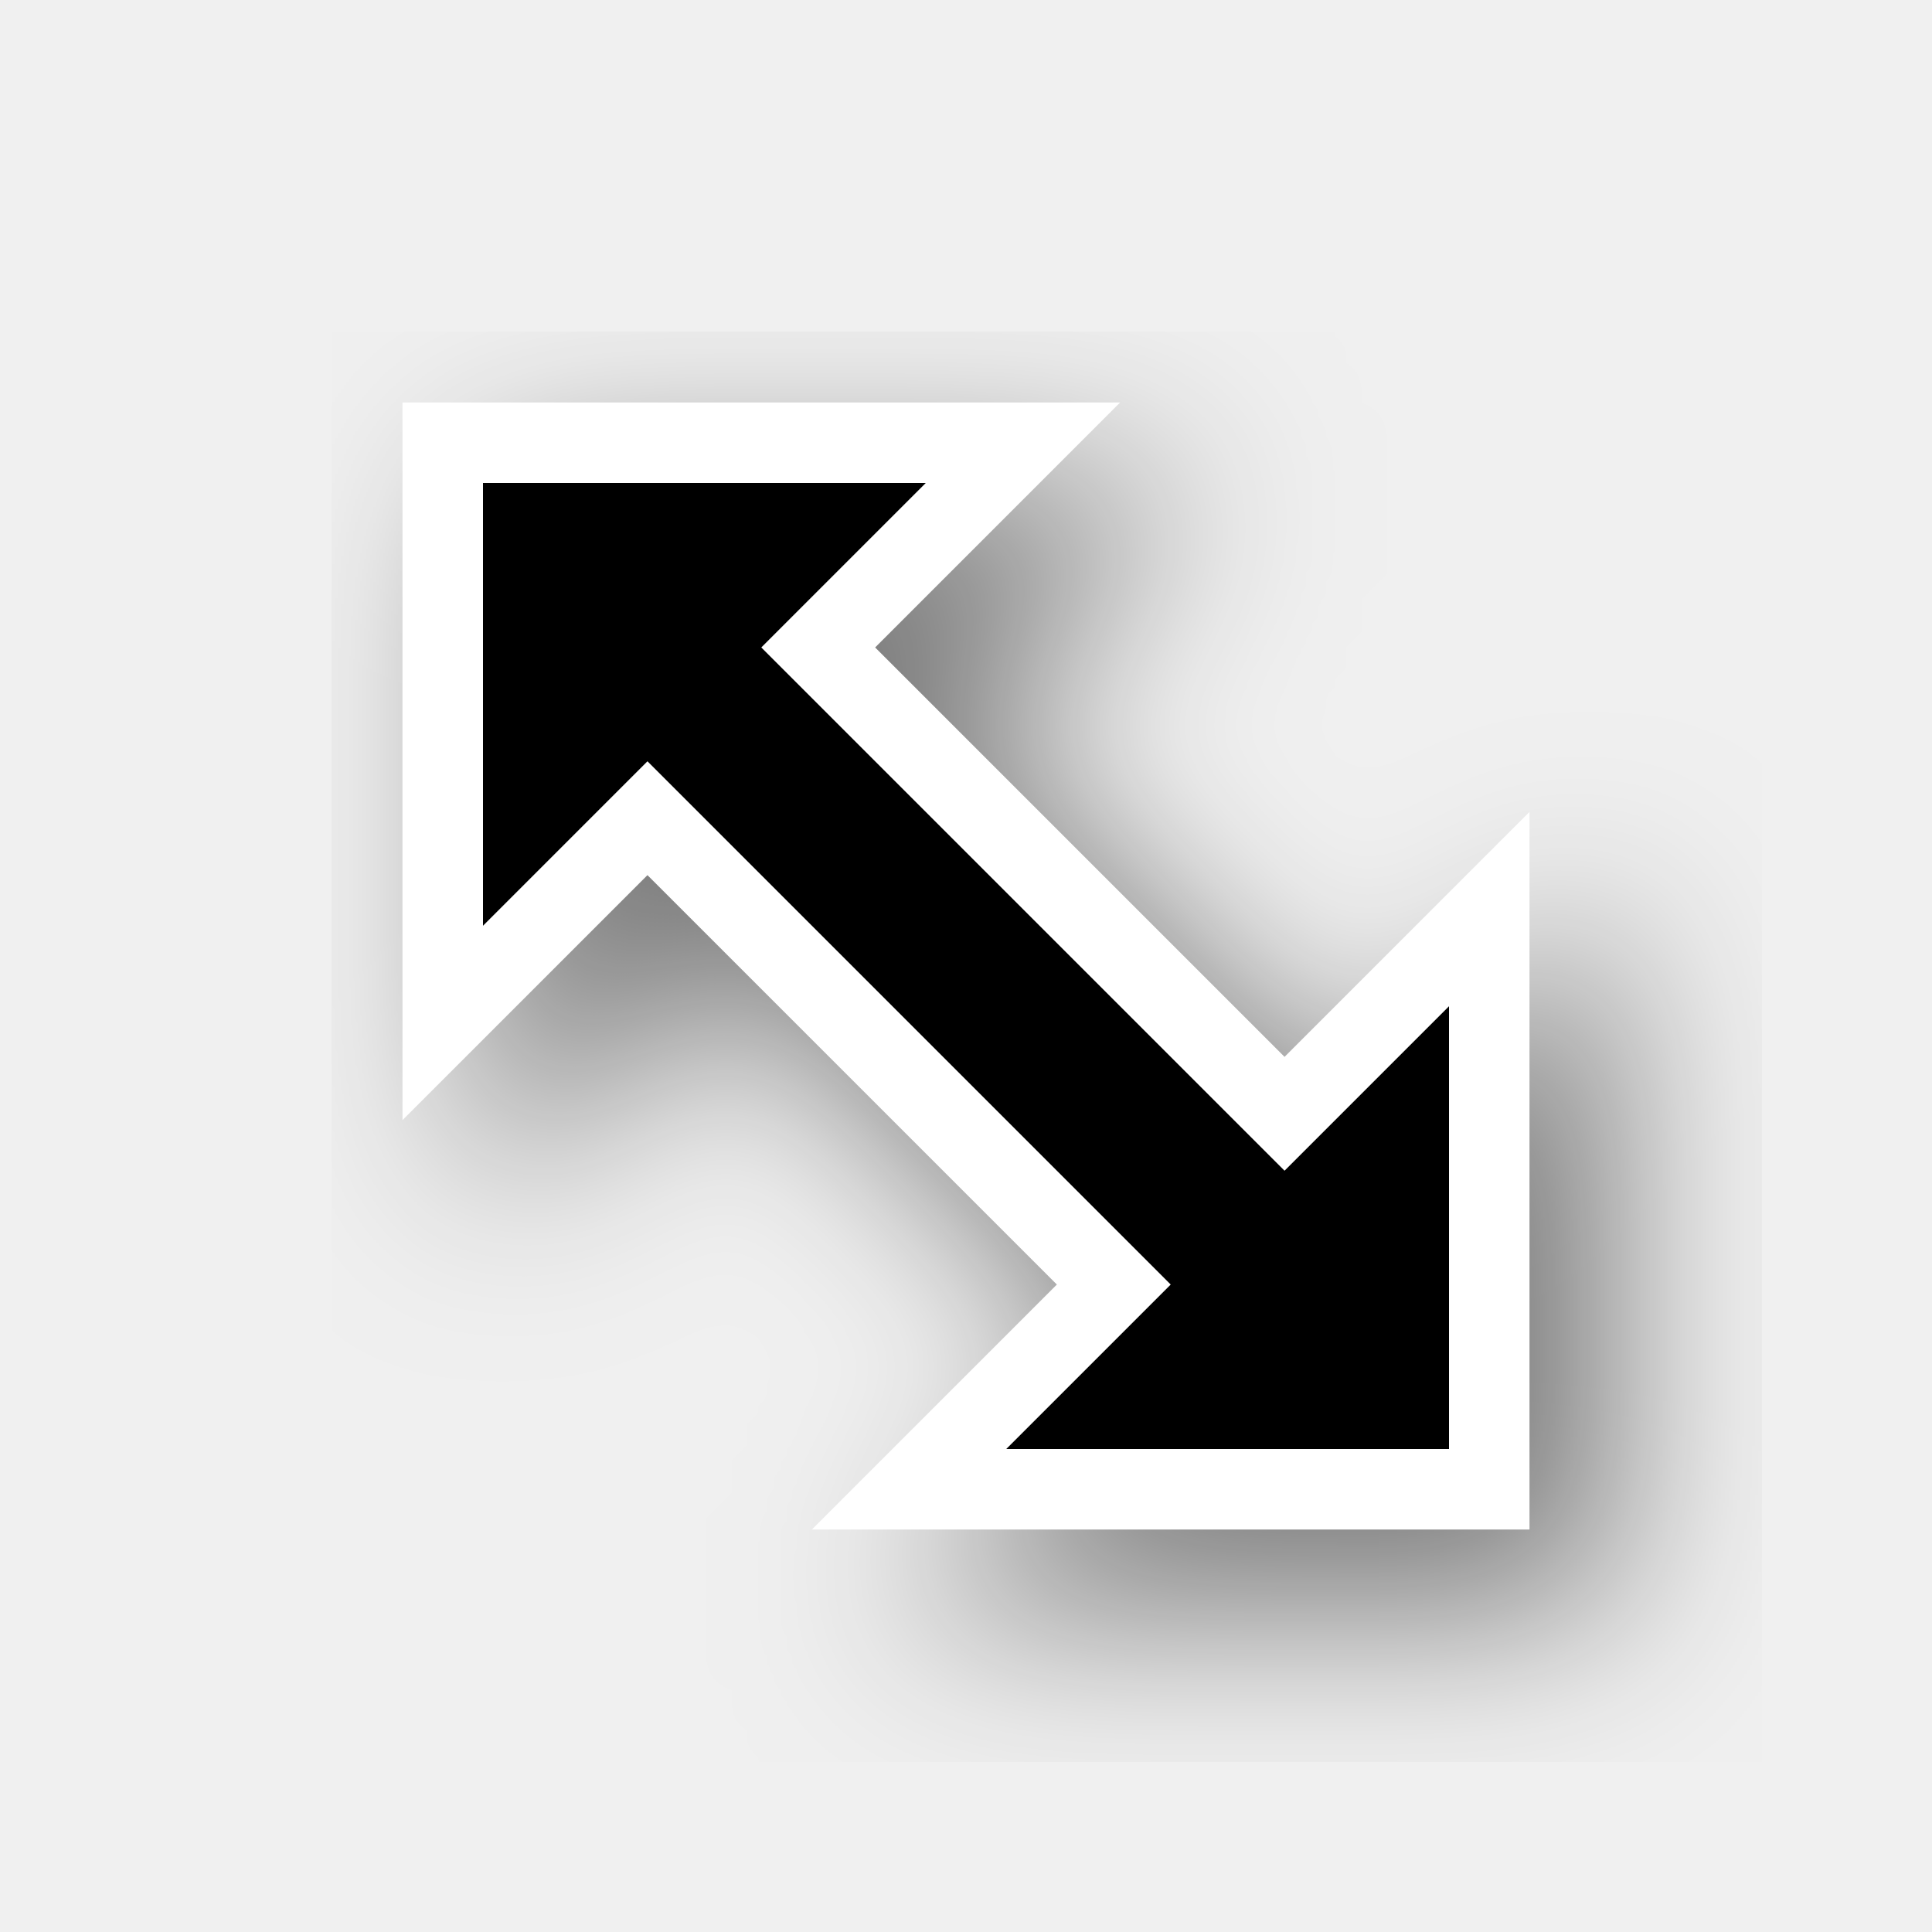
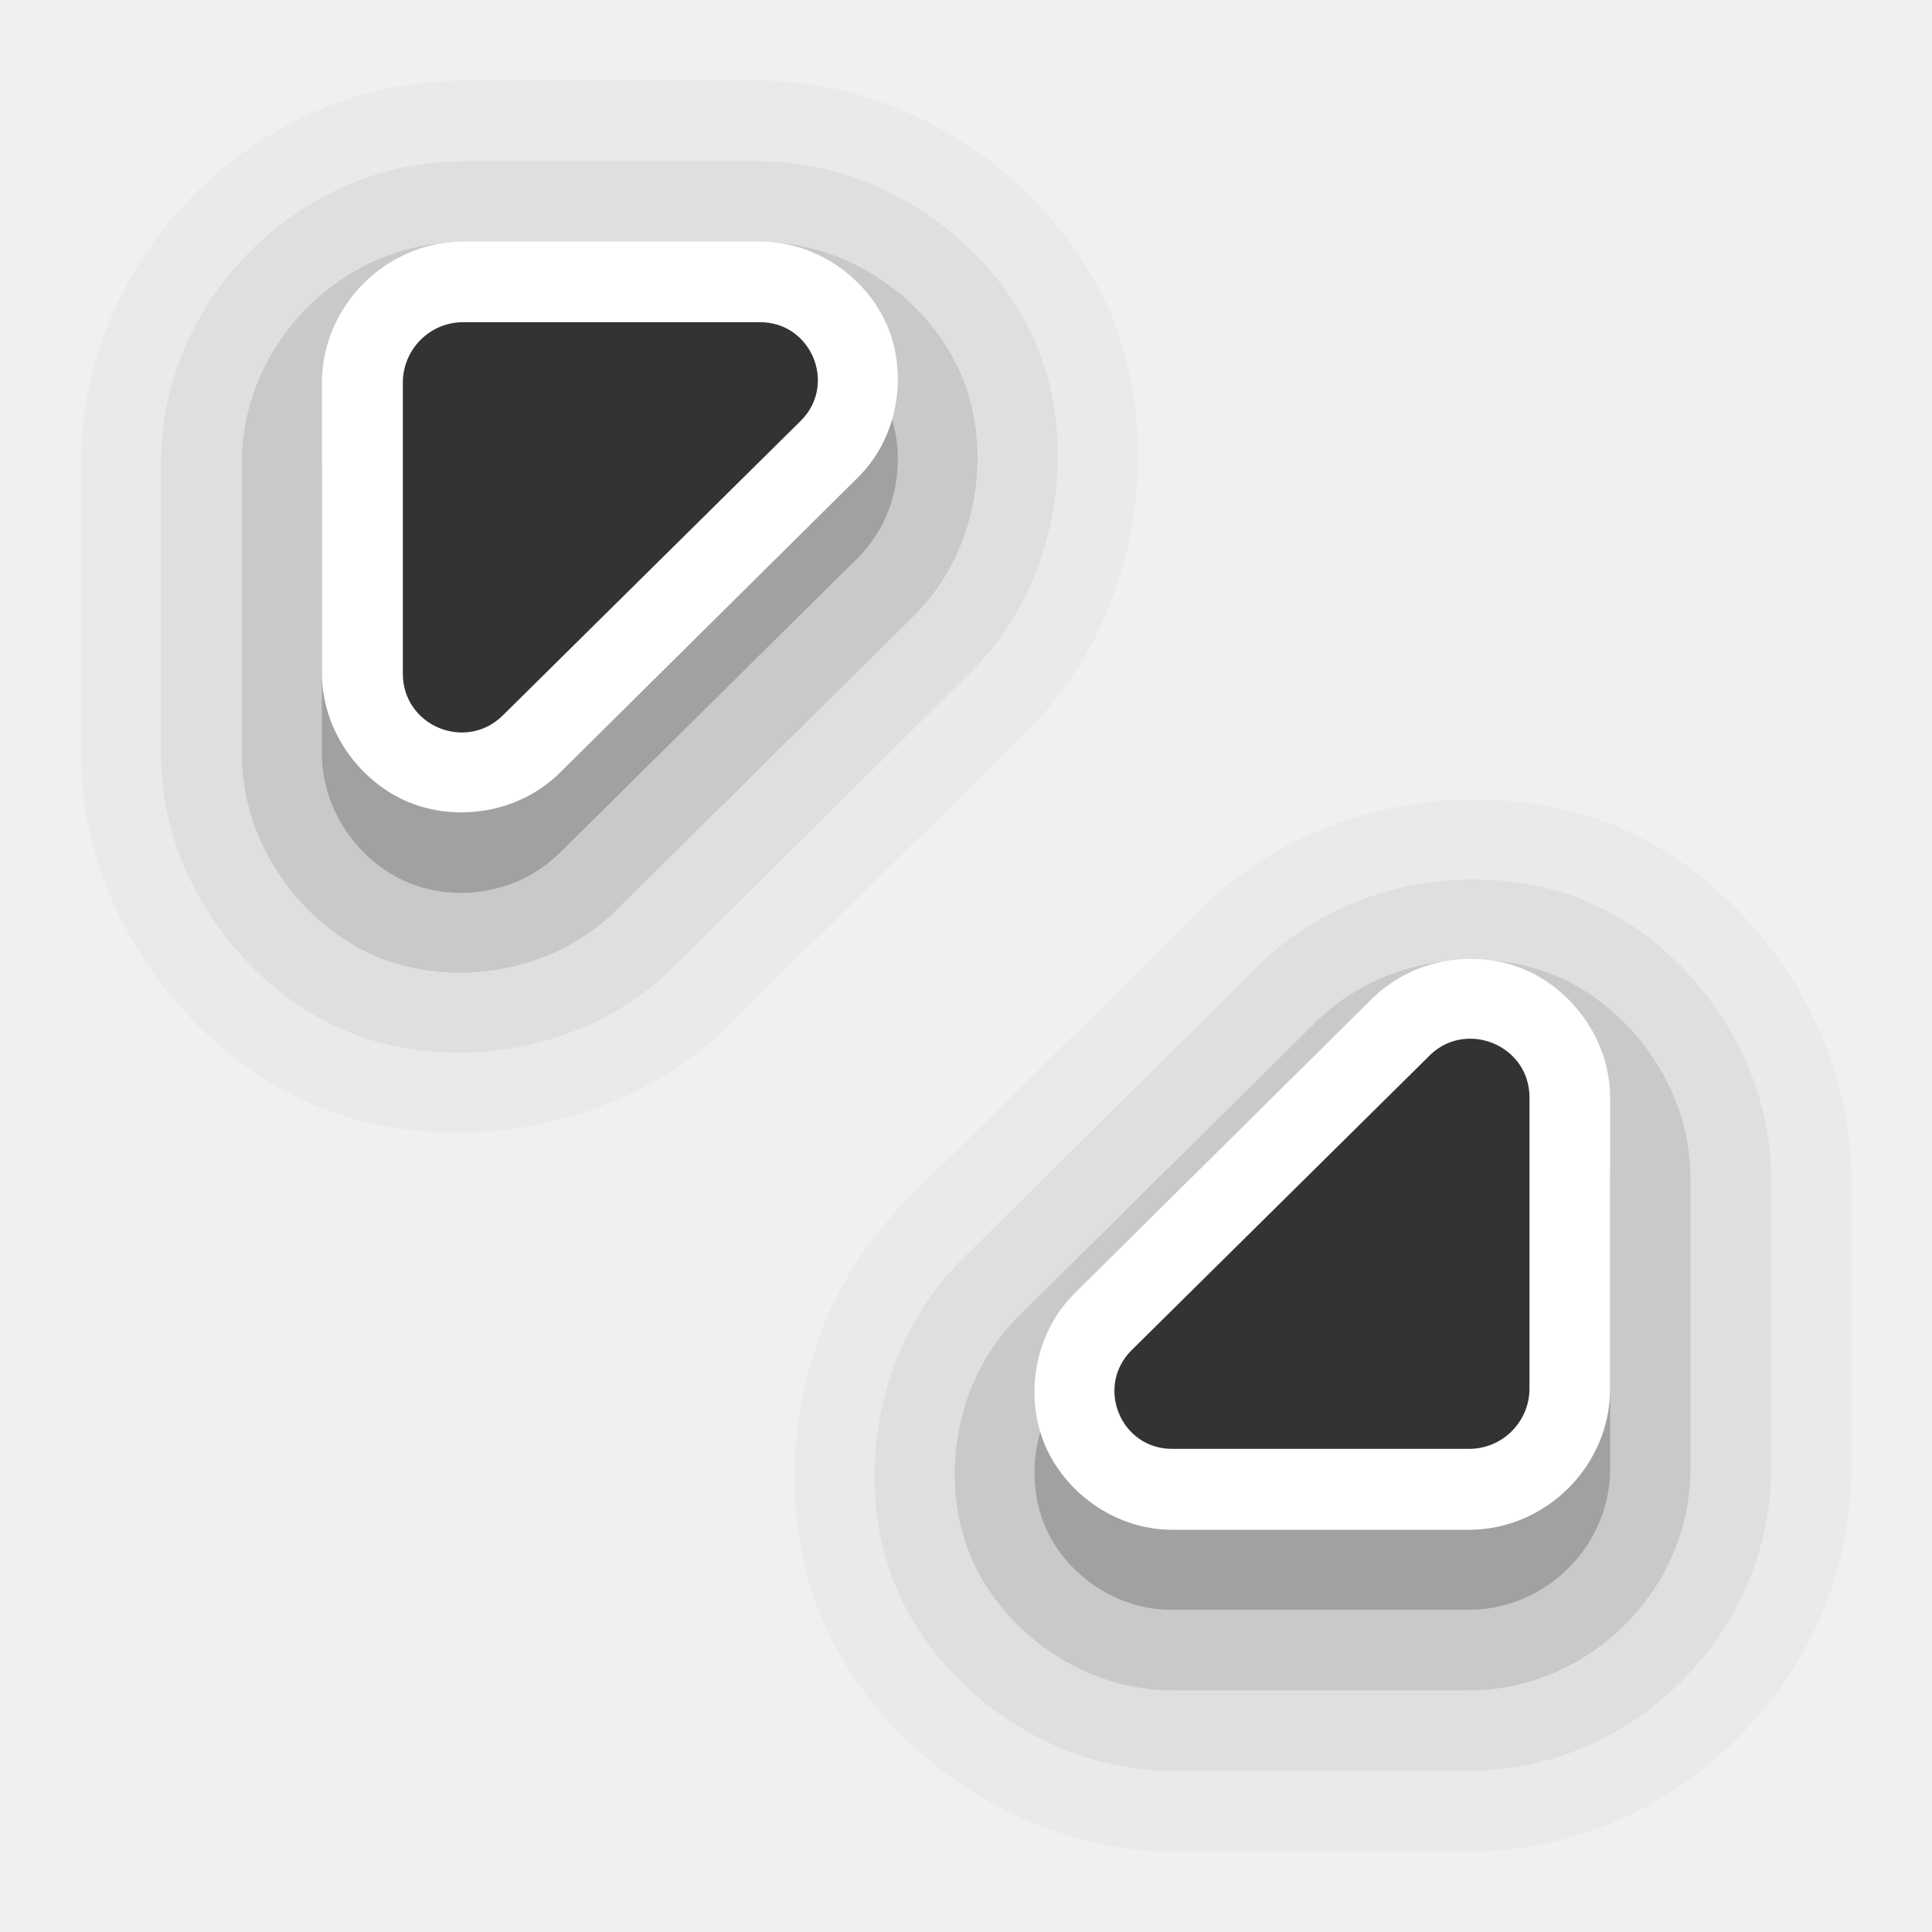
- <svg xmlns="http://www.w3.org/2000/svg" width="24" height="24" id="svg2" version="1.0">
-   <defs id="defs4">
-     <filter height="1.48" y="-0.24" width="1.48" x="-0.24" id="filter17346-2" style="color-interpolation-filters:sRGB">
-       <feGaussianBlur id="feGaussianBlur17348-8" stdDeviation="1.2" />
-     </filter>
-   </defs>
-   <g transform="translate(-15,-160)" id="layer2" style="display:none">
-     <rect style="color:#000000;display:block;overflow:visible;visibility:visible;opacity:0.3;fill:#000000;fill-opacity:1;fill-rule:nonzero;stroke:none;stroke-width:1;marker:none;enable-background:accumulate" id="left_ptr" width="24" height="24" x="15" y="160" />
-     <rect y="160" x="50" height="24" width="24" id="hand1" style="color:#000000;display:block;overflow:visible;visibility:visible;opacity:0.3;fill:#000000;fill-opacity:1;fill-rule:nonzero;stroke:none;stroke-width:1;marker:none;enable-background:accumulate" />
-     <rect style="color:#000000;display:block;overflow:visible;visibility:visible;opacity:0.3;fill:#000000;fill-opacity:1;fill-rule:nonzero;stroke:none;stroke-width:1;marker:none;enable-background:accumulate" id="hand2" width="24" height="24" x="190" y="160" />
-     <rect style="color:#000000;display:block;overflow:visible;visibility:visible;opacity:0.3;fill:#000000;fill-opacity:1;fill-rule:nonzero;stroke:none;stroke-width:1;marker:none;enable-background:accumulate" id="grabbing" width="24" height="24" x="85" y="160" />
-     <rect y="160" x="120" height="24" width="24" id="plus" style="color:#000000;display:block;overflow:visible;visibility:visible;opacity:0.3;fill:#000000;fill-opacity:1;fill-rule:nonzero;stroke:none;stroke-width:1;marker:none;enable-background:accumulate" />
-     <rect style="color:#000000;display:block;overflow:visible;visibility:visible;opacity:0.3;fill:#000000;fill-opacity:1;fill-rule:nonzero;stroke:none;stroke-width:1;marker:none;enable-background:accumulate" id="right_ptr" width="24" height="24" x="155" y="160" />
-     <rect y="160" x="224.938" height="24" width="24.062" id="pencil" style="color:#000000;display:block;overflow:visible;visibility:visible;opacity:0.3;fill:#000000;fill-opacity:1;fill-rule:nonzero;stroke:none;stroke-width:1;marker:none;enable-background:accumulate" />
-     <rect style="color:#000000;display:block;overflow:visible;visibility:visible;opacity:0.3;fill:#000000;fill-opacity:1;fill-rule:nonzero;stroke:none;stroke-width:1;marker:none;enable-background:accumulate" id="xterm" width="24" height="24" x="260" y="160" />
-     <rect y="364" x="14" height="24" width="24" id="left_ptr_watch_0001" style="color:#000000;display:block;overflow:visible;visibility:visible;opacity:0.3;fill:#000000;fill-opacity:1;fill-rule:nonzero;stroke:none;stroke-width:1;marker:none;enable-background:accumulate" />
-     <rect y="337" x="14" height="24" width="24" id="watch_0001" style="color:#000000;display:block;overflow:visible;visibility:visible;opacity:0.3;fill:#000000;fill-opacity:1;fill-rule:nonzero;stroke:none;stroke-width:1;marker:none;enable-background:accumulate" />
-     <rect style="color:#000000;display:block;overflow:visible;visibility:visible;opacity:0.3;fill:#000000;fill-opacity:1;fill-rule:nonzero;stroke:none;stroke-width:1;marker:none;enable-background:accumulate" id="bottom_side" width="24" height="24" x="85" y="195" />
-     <rect y="195" x="120" height="24" width="24" id="top_side" style="color:#000000;display:block;overflow:visible;visibility:visible;opacity:0.3;fill:#000000;fill-opacity:1;fill-rule:nonzero;stroke:none;stroke-width:1;marker:none;enable-background:accumulate" />
-     <rect style="color:#000000;display:block;overflow:visible;visibility:visible;opacity:0.3;fill:#000000;fill-opacity:1;fill-rule:nonzero;stroke:none;stroke-width:1;marker:none;enable-background:accumulate" id="right_side" width="24" height="24" x="155" y="195" />
-     <rect y="195" x="189.938" height="24" width="24.062" id="left_side" style="color:#000000;display:block;overflow:visible;visibility:visible;opacity:0.3;fill:#000000;fill-opacity:1;fill-rule:nonzero;stroke:none;stroke-width:1;marker:none;enable-background:accumulate" />
-     <rect style="color:#000000;display:block;overflow:visible;visibility:visible;opacity:0.3;fill:#000000;fill-opacity:1;fill-rule:nonzero;stroke:none;stroke-width:1;marker:none;enable-background:accumulate" id="bottom_left_corner" width="24" height="24" x="225" y="195" />
-     <rect y="195" x="260" height="24" width="24" id="bottom_right_corner" style="color:#000000;display:block;overflow:visible;visibility:visible;opacity:0.3;fill:#000000;fill-opacity:1;fill-rule:nonzero;stroke:none;stroke-width:1;marker:none;enable-background:accumulate" />
-     <rect style="color:#000000;display:block;overflow:visible;visibility:visible;opacity:0.3;fill:#000000;fill-opacity:1;fill-rule:nonzero;stroke:none;stroke-width:1;marker:none;enable-background:accumulate" id="top_left_corner" width="24" height="24" x="295" y="195" />
-     <rect style="color:#000000;display:block;overflow:visible;visibility:visible;opacity:0.3;fill:#000000;fill-opacity:1;fill-rule:nonzero;stroke:none;stroke-width:1;marker:none;enable-background:accumulate" id="question_arrow" width="24" height="24" x="15" y="195" />
-     <rect y="195" x="330" height="24" width="24" id="top_right_corner" style="color:#000000;display:block;overflow:visible;visibility:visible;opacity:0.3;fill:#000000;fill-opacity:1;fill-rule:nonzero;stroke:none;stroke-width:1;marker:none;enable-background:accumulate" />
-     <rect style="color:#000000;display:block;overflow:visible;visibility:visible;opacity:0.3;fill:#000000;fill-opacity:1;fill-rule:nonzero;stroke:none;stroke-width:1;marker:none;enable-background:accumulate" id="X_cursor" width="24" height="24" x="330" y="160" />
-     <rect style="color:#000000;display:block;overflow:visible;visibility:visible;opacity:0.3;fill:#000000;fill-opacity:1;fill-rule:nonzero;stroke:none;stroke-width:1;marker:none;enable-background:accumulate" id="lr_angle" width="24" height="24" x="50" y="230.061" />
-     <rect y="230.061" x="85" height="24" width="24" id="ul_angle" style="color:#000000;display:block;overflow:visible;visibility:visible;opacity:0.3;fill:#000000;fill-opacity:1;fill-rule:nonzero;stroke:none;stroke-width:1;marker:none;enable-background:accumulate" />
-     <rect style="color:#000000;display:block;overflow:visible;visibility:visible;opacity:0.3;fill:#000000;fill-opacity:1;fill-rule:nonzero;stroke:none;stroke-width:1;marker:none;enable-background:accumulate" id="ur_angle" width="24" height="24" x="120" y="230.061" />
-     <rect y="230.061" x="155" height="24" width="24" id="top_tee" style="color:#000000;display:block;overflow:visible;visibility:visible;opacity:0.3;fill:#000000;fill-opacity:1;fill-rule:nonzero;stroke:none;stroke-width:1;marker:none;enable-background:accumulate" />
-     <rect style="color:#000000;display:block;overflow:visible;visibility:visible;opacity:0.3;fill:#000000;fill-opacity:1;fill-rule:nonzero;stroke:none;stroke-width:1;marker:none;enable-background:accumulate" id="bottom_tee" width="24.062" height="24" x="189.938" y="230.061" />
-     <rect y="230.061" x="225" height="24" width="24" id="left_tee" style="color:#000000;display:block;overflow:visible;visibility:visible;opacity:0.3;fill:#000000;fill-opacity:1;fill-rule:nonzero;stroke:none;stroke-width:1;marker:none;enable-background:accumulate" />
-     <rect style="color:#000000;display:block;overflow:visible;visibility:visible;opacity:0.3;fill:#000000;fill-opacity:1;fill-rule:nonzero;stroke:none;stroke-width:1;marker:none;enable-background:accumulate" id="right_tee" width="24" height="24" x="260" y="230.061" />
-     <rect y="230.061" x="295" height="23.939" width="24" id="copy" style="color:#000000;display:block;overflow:visible;visibility:visible;opacity:0.3;fill:#000000;fill-opacity:1;fill-rule:nonzero;stroke:none;stroke-width:1;marker:none;enable-background:accumulate" />
-     <rect y="230.061" x="15" height="24" width="24" id="ll_angle" style="color:#000000;display:block;overflow:visible;visibility:visible;opacity:0.3;fill:#000000;fill-opacity:1;fill-rule:nonzero;stroke:none;stroke-width:1;marker:none;enable-background:accumulate" />
-     <rect style="color:#000000;display:block;overflow:visible;visibility:visible;opacity:0.3;fill:#000000;fill-opacity:1;fill-rule:nonzero;stroke:none;stroke-width:1;marker:none;enable-background:accumulate" id="move" width="24" height="24" x="330" y="230.061" />
-     <rect y="265.033" x="50" height="24" width="24" id="circle" style="color:#000000;display:block;overflow:visible;visibility:visible;opacity:0.3;fill:#000000;fill-opacity:1;fill-rule:nonzero;stroke:none;stroke-width:1;marker:none;enable-background:accumulate" />
-     <rect style="color:#000000;display:block;overflow:visible;visibility:visible;opacity:0.3;fill:#000000;fill-opacity:1;fill-rule:nonzero;stroke:none;stroke-width:1;marker:none;enable-background:accumulate" id="link" width="24" height="24" x="15" y="265.033" />
-     <rect style="color:#000000;display:block;overflow:visible;visibility:visible;opacity:0.3;fill:#000000;fill-opacity:1;fill-rule:nonzero;stroke:none;stroke-width:1;marker:none;enable-background:accumulate" id="crossed_circle" width="24" height="24.033" x="85" y="265" />
-     <rect y="265" x="120" height="24" width="24" id="cross" style="color:#000000;display:block;overflow:visible;visibility:visible;opacity:0.3;fill:#000000;fill-opacity:1;fill-rule:nonzero;stroke:none;stroke-width:1;marker:none;enable-background:accumulate" />
-     <rect style="color:#000000;display:block;overflow:visible;visibility:visible;opacity:0.3;fill:#000000;fill-opacity:1;fill-rule:nonzero;stroke:none;stroke-width:1;marker:none;enable-background:accumulate" id="crosshair" width="24" height="24" x="155" y="265" />
-     <rect style="color:#000000;display:block;overflow:visible;visibility:visible;opacity:0.3;fill:#000000;fill-opacity:1;fill-rule:nonzero;stroke:none;stroke-width:1;marker:none;enable-background:accumulate" id="dnd-ask" width="24" height="24" x="224" y="265.033" />
-     <rect y="265.033" x="189" height="24" width="24" id="dnd-none" style="color:#000000;display:block;overflow:visible;visibility:visible;opacity:0.3;fill:#000000;fill-opacity:1;fill-rule:nonzero;stroke:none;stroke-width:1;marker:none;enable-background:accumulate" />
-     <rect y="265" x="259" height="24.033" width="24" id="dnd-copy" style="color:#000000;display:block;overflow:visible;visibility:visible;opacity:0.3;fill:#000000;fill-opacity:1;fill-rule:nonzero;stroke:none;stroke-width:1;marker:none;enable-background:accumulate" />
-     <rect style="color:#000000;display:block;overflow:visible;visibility:visible;opacity:0.3;fill:#000000;fill-opacity:1;fill-rule:nonzero;stroke:none;stroke-width:1;marker:none;enable-background:accumulate" id="dnd-link" width="24" height="24" x="294" y="265" />
-     <rect y="265" x="329" height="24" width="24" id="dnd-move" style="color:#000000;display:block;overflow:visible;visibility:visible;opacity:0.3;fill:#000000;fill-opacity:1;fill-rule:nonzero;stroke:none;stroke-width:1;marker:none;enable-background:accumulate" />
-     <rect style="color:#000000;display:block;overflow:visible;visibility:visible;opacity:0.3;fill:#000000;fill-opacity:1;fill-rule:nonzero;stroke:none;stroke-width:1;marker:none;enable-background:accumulate" id="bd_double_arrow" width="24" height="24" x="50" y="300" />
-     <rect y="300" x="15" height="24" width="24" id="fd_double_arrow" style="color:#000000;display:block;overflow:visible;visibility:visible;opacity:0.3;fill:#000000;fill-opacity:1;fill-rule:nonzero;stroke:none;stroke-width:1;marker:none;enable-background:accumulate" />
-     <rect y="299.967" x="85" height="24.033" width="24" id="sb_v_double_arrow" style="color:#000000;display:block;overflow:visible;visibility:visible;opacity:0.3;fill:#000000;fill-opacity:1;fill-rule:nonzero;stroke:none;stroke-width:1;marker:none;enable-background:accumulate" />
-     <rect style="color:#000000;display:block;overflow:visible;visibility:visible;opacity:0.3;fill:#000000;fill-opacity:1;fill-rule:nonzero;stroke:none;stroke-width:1;marker:none;enable-background:accumulate" id="sb_h_double_arrow" width="24" height="24" x="120" y="299.967" />
-     <rect y="299.967" x="155" height="24" width="24" id="sb_right_arrow" style="color:#000000;display:block;overflow:visible;visibility:visible;opacity:0.3;fill:#000000;fill-opacity:1;fill-rule:nonzero;stroke:none;stroke-width:1;marker:none;enable-background:accumulate" />
-     <rect y="300" x="224" height="24" width="24" id="sb_up_arrow" style="color:#000000;display:block;overflow:visible;visibility:visible;opacity:0.3;fill:#000000;fill-opacity:1;fill-rule:nonzero;stroke:none;stroke-width:1;marker:none;enable-background:accumulate" />
-     <rect style="color:#000000;display:block;overflow:visible;visibility:visible;opacity:0.3;fill:#000000;fill-opacity:1;fill-rule:nonzero;stroke:none;stroke-width:1;marker:none;enable-background:accumulate" id="sb_left_arrow" width="24" height="24" x="189" y="300" />
-     <rect style="color:#000000;display:block;overflow:visible;visibility:visible;opacity:0.3;fill:#000000;fill-opacity:1;fill-rule:nonzero;stroke:none;stroke-width:1;marker:none;enable-background:accumulate" id="sb_down_arrow" width="24" height="24.033" x="259" y="299.967" />
-     <rect y="299.967" x="294" height="24.033" width="24" id="tcross" style="color:#000000;display:block;overflow:visible;visibility:visible;opacity:0.3;fill:#000000;fill-opacity:1;fill-rule:nonzero;stroke:none;stroke-width:1;marker:none;enable-background:accumulate" />
-     <rect style="color:#000000;display:block;overflow:visible;visibility:visible;opacity:0.3;fill:#000000;fill-opacity:1;fill-rule:nonzero;stroke:none;stroke-width:1;marker:none;enable-background:accumulate" id="dotbox" width="24" height="24" x="329" y="300" />
-     <rect style="color:#000000;display:block;overflow:visible;visibility:visible;opacity:0.3;fill:#000000;fill-opacity:1;fill-rule:nonzero;stroke:none;stroke-width:1;marker:none;enable-background:accumulate" id="watch_0002" width="24" height="24" x="42" y="337" />
-     <rect style="color:#000000;display:block;overflow:visible;visibility:visible;opacity:0.3;fill:#000000;fill-opacity:1;fill-rule:nonzero;stroke:none;stroke-width:1;marker:none;enable-background:accumulate" id="watch_0003" width="24" height="24" x="70" y="337" />
-     <rect y="337" x="98" height="24" width="24" id="watch_0004" style="color:#000000;display:block;overflow:visible;visibility:visible;opacity:0.3;fill:#000000;fill-opacity:1;fill-rule:nonzero;stroke:none;stroke-width:1;marker:none;enable-background:accumulate" />
-     <rect style="color:#000000;display:block;overflow:visible;visibility:visible;opacity:0.3;fill:#000000;fill-opacity:1;fill-rule:nonzero;stroke:none;stroke-width:1;marker:none;enable-background:accumulate" id="watch_0005" width="24" height="24" x="126" y="337" />
-     <rect y="337" x="154" height="24" width="24" id="watch_0006" style="color:#000000;display:block;overflow:visible;visibility:visible;opacity:0.3;fill:#000000;fill-opacity:1;fill-rule:nonzero;stroke:none;stroke-width:1;marker:none;enable-background:accumulate" />
-     <rect y="337" x="182" height="24" width="24" id="watch_0007" style="color:#000000;display:block;overflow:visible;visibility:visible;opacity:0.3;fill:#000000;fill-opacity:1;fill-rule:nonzero;stroke:none;stroke-width:1;marker:none;enable-background:accumulate" />
-     <rect style="color:#000000;display:block;overflow:visible;visibility:visible;opacity:0.3;fill:#000000;fill-opacity:1;fill-rule:nonzero;stroke:none;stroke-width:1;marker:none;enable-background:accumulate" id="watch_0008" width="24" height="24" x="210" y="337" />
-     <rect style="color:#000000;display:block;overflow:visible;visibility:visible;opacity:0.3;fill:#000000;fill-opacity:1;fill-rule:nonzero;stroke:none;stroke-width:1;marker:none;enable-background:accumulate" id="left_ptr_watch_0002" width="24" height="24" x="42" y="364" />
-     <rect y="364" x="70" height="24" width="24" id="left_ptr_watch_0003" style="color:#000000;display:block;overflow:visible;visibility:visible;opacity:0.3;fill:#000000;fill-opacity:1;fill-rule:nonzero;stroke:none;stroke-width:1;marker:none;enable-background:accumulate" />
-     <rect y="364" x="98" height="24" width="24" id="left_ptr_watch_0004" style="color:#000000;display:block;overflow:visible;visibility:visible;opacity:0.3;fill:#000000;fill-opacity:1;fill-rule:nonzero;stroke:none;stroke-width:1;marker:none;enable-background:accumulate" />
-     <rect style="color:#000000;display:block;overflow:visible;visibility:visible;opacity:0.3;fill:#000000;fill-opacity:1;fill-rule:nonzero;stroke:none;stroke-width:1;marker:none;enable-background:accumulate" id="left_ptr_watch_0005" width="24" height="24" x="126" y="364" />
-     <rect y="364" x="154" height="24" width="24" id="left_ptr_watch_0006" style="color:#000000;display:block;overflow:visible;visibility:visible;opacity:0.3;fill:#000000;fill-opacity:1;fill-rule:nonzero;stroke:none;stroke-width:1;marker:none;enable-background:accumulate" />
-     <rect style="color:#000000;display:block;overflow:visible;visibility:visible;opacity:0.3;fill:#000000;fill-opacity:1;fill-rule:nonzero;stroke:none;stroke-width:1;marker:none;enable-background:accumulate" id="left_ptr_watch_0007" width="24" height="24" x="182" y="364" />
-     <rect style="color:#000000;display:block;overflow:visible;visibility:visible;opacity:0.3;fill:#000000;fill-opacity:1;fill-rule:nonzero;stroke:none;stroke-width:1;marker:none;enable-background:accumulate" id="left_ptr_watch_0008" width="24" height="24" x="210" y="364" />
-     <rect style="color:#000000;display:block;overflow:visible;visibility:visible;opacity:0.3;fill:#000000;fill-opacity:1;fill-rule:nonzero;stroke:none;stroke-width:1;marker:none;enable-background:accumulate" id="watch_0009" width="24" height="24" x="238" y="337" />
-     <rect y="337" x="266" height="24" width="24" id="watch_0010" style="color:#000000;display:block;overflow:visible;visibility:visible;opacity:0.3;fill:#000000;fill-opacity:1;fill-rule:nonzero;stroke:none;stroke-width:1;marker:none;enable-background:accumulate" />
-     <rect y="337" x="294" height="24" width="24" id="watch_0011" style="color:#000000;display:block;overflow:visible;visibility:visible;opacity:0.3;fill:#000000;fill-opacity:1;fill-rule:nonzero;stroke:none;stroke-width:1;marker:none;enable-background:accumulate" />
-     <rect style="color:#000000;display:block;overflow:visible;visibility:visible;opacity:0.3;fill:#000000;fill-opacity:1;fill-rule:nonzero;stroke:none;stroke-width:1;marker:none;enable-background:accumulate" id="watch_0012" width="24" height="24" x="322" y="337" />
-     <rect y="337" x="350" height="24" width="24" id="watch_0013" style="color:#000000;display:block;overflow:visible;visibility:visible;opacity:0.3;fill:#000000;fill-opacity:1;fill-rule:nonzero;stroke:none;stroke-width:1;marker:none;enable-background:accumulate" />
-     <rect style="color:#000000;display:block;overflow:visible;visibility:visible;opacity:0.3;fill:#000000;fill-opacity:1;fill-rule:nonzero;stroke:none;stroke-width:1;marker:none;enable-background:accumulate" id="watch_0014" width="24" height="24" x="378" y="337" />
-     <rect style="color:#000000;display:block;overflow:visible;visibility:visible;opacity:0.3;fill:#000000;fill-opacity:1;fill-rule:nonzero;stroke:none;stroke-width:1;marker:none;enable-background:accumulate" id="watch_0015" width="24" height="24" x="406" y="337" />
-     <rect y="337" x="434" height="24" width="24" id="watch_0016" style="color:#000000;display:block;overflow:visible;visibility:visible;opacity:0.3;fill:#000000;fill-opacity:1;fill-rule:nonzero;stroke:none;stroke-width:1;marker:none;enable-background:accumulate" />
-   </g>
-   <path transform="rotate(-90,-37,113)" style="color:#000000;font-style:normal;font-variant:normal;font-weight:normal;font-stretch:normal;font-size:medium;line-height:normal;font-family:sans-serif;text-indent:0;text-align:start;text-decoration:none;text-decoration-line:none;text-decoration-style:solid;text-decoration-color:#000000;letter-spacing:normal;word-spacing:normal;text-transform:none;writing-mode:lr-tb;direction:ltr;baseline-shift:baseline;text-anchor:start;white-space:normal;shape-padding:0;clip-rule:nonzero;display:inline;overflow:visible;visibility:visible;opacity:0.5;isolation:auto;mix-blend-mode:normal;color-interpolation:sRGB;color-interpolation-filters:linearRGB;solid-color:#000000;solid-opacity:1;fill:#000000;fill-opacity:1;fill-rule:evenodd;stroke:#000000;stroke-width:2;stroke-linecap:butt;stroke-linejoin:miter;stroke-miterlimit:4;stroke-dasharray:none;stroke-dashoffset:0;stroke-opacity:1;filter:url(#filter17346-2);color-rendering:auto;image-rendering:auto;shape-rendering:auto;text-rendering:auto;enable-background:accumulate" d="m 63.5,157 2.043,2.043 -6.5,6.5 L 57,163.5 v 0.5 5 h 5 0.5 l -2.043,-2.043 6.5,-6.5 L 69,162.5 v -0.5 -5 h -5 z" id="path17451-8" />
-   <path style="color:#000000;font-style:normal;font-variant:normal;font-weight:normal;font-stretch:normal;font-size:medium;line-height:normal;font-family:sans-serif;text-indent:0;text-align:start;text-decoration:none;text-decoration-line:none;text-decoration-style:solid;text-decoration-color:#000000;letter-spacing:normal;word-spacing:normal;text-transform:none;writing-mode:lr-tb;direction:ltr;baseline-shift:baseline;text-anchor:start;white-space:normal;shape-padding:0;clip-rule:nonzero;display:inline;overflow:visible;visibility:visible;opacity:1;isolation:auto;mix-blend-mode:normal;color-interpolation:sRGB;color-interpolation-filters:linearRGB;solid-color:#000000;solid-opacity:1;fill:none;fill-opacity:1;fill-rule:evenodd;stroke:#ffffff;stroke-width:2;stroke-linecap:butt;stroke-linejoin:miter;stroke-miterlimit:4;stroke-dasharray:none;stroke-dashoffset:0;stroke-opacity:1;color-rendering:auto;image-rendering:auto;shape-rendering:auto;text-rendering:auto;enable-background:accumulate" d="m 6,11.5 2.043,-2.043 6.5,6.5 L 12.5,18 h 0.5 5 l 10e-7,-5 5e-6,-0.5 -2.043,2.043 -6.5,-6.5 L 11.5,6 H 11 6 l -1e-6,5 z" id="path17453-7" />
-   <path style="color:#000000;font-style:normal;font-variant:normal;font-weight:normal;font-stretch:normal;font-size:medium;line-height:normal;font-family:sans-serif;text-indent:0;text-align:start;text-decoration:none;text-decoration-line:none;text-decoration-style:solid;text-decoration-color:#000000;letter-spacing:normal;word-spacing:normal;text-transform:none;writing-mode:lr-tb;direction:ltr;baseline-shift:baseline;text-anchor:start;white-space:normal;shape-padding:0;clip-rule:nonzero;display:inline;overflow:visible;visibility:visible;opacity:1;isolation:auto;mix-blend-mode:normal;color-interpolation:sRGB;color-interpolation-filters:linearRGB;solid-color:#000000;solid-opacity:1;fill:#000000;fill-opacity:1;fill-rule:evenodd;stroke:none;stroke-width:2;stroke-linecap:butt;stroke-linejoin:miter;stroke-miterlimit:4;stroke-dasharray:none;stroke-dashoffset:0;stroke-opacity:1;color-rendering:auto;image-rendering:auto;shape-rendering:auto;text-rendering:auto;enable-background:accumulate" d="m 6,11.5 2.043,-2.043 6.5,6.5 L 12.5,18 h 0.5 5 l 10e-7,-5 5e-6,-0.5 -2.043,2.043 -6.5,-6.5 L 11.5,6 H 11 6 l -1e-6,5 z" id="path17455-8" />
+ <svg xmlns="http://www.w3.org/2000/svg" width="24" height="24" viewBox="0 0 6.35 6.35" version="1.1" id="svg1">
+   <defs id="defs1" />
+   <path id="path8" style="color:#000000;font-variation-settings:normal;opacity:0.025;vector-effect:none;fill:#000000;fill-opacity:1;stroke:none;stroke-width:1.058;stroke-linecap:round;stroke-linejoin:round;stroke-miterlimit:4;stroke-dasharray:none;stroke-dashoffset:0;stroke-opacity:1;-inkscape-stroke:none;paint-order:stroke markers fill;stop-color:#000000" d="m 2.494,0.265 c 0.513,-0.002 0.984,0.348 1.159,0.772 0.175,0.423 0.089,1.003 -0.275,1.363 L 2.398,3.368 C 2.035,3.728 1.459,3.809 1.037,3.634 0.615,3.458 0.267,2.993 0.266,2.482 V 2.479 1.522 C 0.266,0.842 0.839,0.267 1.519,0.265 h 0.002 z M 4.884,2.628 c 0.151,0.004 0.298,0.034 0.429,0.088 0.422,0.176 0.77,0.641 0.772,1.152 v 0.002 0.957 C 6.085,5.508 5.512,6.084 4.832,6.086 H 4.83 3.857 C 3.345,6.087 2.873,5.738 2.699,5.314 2.524,4.891 2.61,4.312 2.974,3.951 L 3.953,2.982 C 4.202,2.735 4.553,2.619 4.884,2.628 Z" />
+   <path id="path10" style="color:#000000;font-variation-settings:normal;opacity:0.05;vector-effect:none;fill:#000000;fill-opacity:1;stroke:none;stroke-width:1.058;stroke-linecap:round;stroke-linejoin:round;stroke-miterlimit:4;stroke-dasharray:none;stroke-dashoffset:0;stroke-opacity:1;-inkscape-stroke:none;paint-order:stroke markers fill;stop-color:#000000" d="m 2.496,0.53 c 0.406,-0.001 0.774,0.273 0.912,0.607 0.138,0.334 0.07,0.789 -0.219,1.074 L 2.211,3.181 C 1.923,3.465 1.472,3.528 1.138,3.389 0.805,3.251 0.53,2.886 0.529,2.482 a 0.794,0.794 0 0 1 0,-5.167e-4 0.794,0.794 0 0 1 0,-5.168e-4 0.794,0.794 0 0 1 0,-5.168e-4 0.794,0.794 0 0 1 0,-5.167e-4 V 1.522 c 4.27e-4,-0.537 0.453,-0.99 0.99,-0.992 a 0.794,0.794 0 0 1 0.002,0 z M 4.874,2.891 c 0.119,0.003 0.234,0.027 0.338,0.07 0.333,0.139 0.608,0.503 0.609,0.908 a 0.794,0.794 0 0 1 0,0.002 V 4.828 C 5.821,5.366 5.369,5.818 4.832,5.82 a 0.794,0.794 0 0 1 -0.002,0 H 3.855 C 3.449,5.822 3.081,5.547 2.943,5.213 2.805,4.879 2.873,4.424 3.162,4.139 L 4.14,3.17 C 4.338,2.974 4.613,2.883 4.874,2.891 Z" />
+   <path id="path6" style="color:#000000;font-variation-settings:normal;opacity:0.1;vector-effect:none;fill:#000000;fill-opacity:1;stroke:none;stroke-width:1.058;stroke-linecap:round;stroke-linejoin:round;stroke-miterlimit:4;stroke-dasharray:none;stroke-dashoffset:0;stroke-opacity:1;-inkscape-stroke:none;paint-order:stroke markers fill;stop-color:#000000;stop-opacity:1" d="M 2.496,0.795 C 2.795,0.794 3.061,0.993 3.162,1.238 3.263,1.483 3.216,1.814 3.004,2.024 L 2.025,2.992 C 1.813,3.202 1.485,3.246 1.24,3.145 0.996,3.043 0.795,2.779 0.795,2.48 a 0.529,0.529 0 0 1 0,-5.168e-4 0.529,0.529 0 0 1 0,-5.167e-4 0.529,0.529 0 0 1 0,-5.168e-4 0.529,0.529 0 0 1 0,-5.168e-4 V 1.521 C 0.795,1.127 1.127,0.796 1.521,0.795 Z M 4.863,3.154 c 0.087,0.003 0.171,0.02 0.248,0.052 0.244,0.102 0.445,0.366 0.445,0.664 a 0.529,0.529 0 0 1 0,0.002 V 4.829 C 5.556,5.224 5.225,5.554 4.83,5.556 H 3.855 C 3.556,5.557 3.29,5.357 3.189,5.112 3.088,4.868 3.135,4.537 3.347,4.327 L 4.326,3.358 C 4.472,3.214 4.673,3.148 4.863,3.154 Z" />
+   <path style="color:#000000;font-variation-settings:normal;opacity:0.025;vector-effect:none;fill:#000000;fill-opacity:1;stroke:none;stroke-width:1.058;stroke-linecap:round;stroke-linejoin:round;stroke-miterlimit:4;stroke-dasharray:none;stroke-dashoffset:0;stroke-opacity:1;-inkscape-stroke:none;paint-order:stroke markers fill;stop-color:#000000" d="M 4.698,3.735 C 4.82,3.614 5.027,3.7 5.027,3.872 V 4.828 C 5.027,4.938 4.938,5.027 4.829,5.027 H 3.853 C 3.683,5.028 3.599,4.822 3.719,4.703 Z" id="path7" />
+   <path id="path4" style="color:#000000;font-variation-settings:normal;opacity:0.2;vector-effect:none;fill:#000000;fill-opacity:1;stroke:none;stroke-width:1.058;stroke-linecap:round;stroke-linejoin:round;stroke-miterlimit:4;stroke-dasharray:none;stroke-dashoffset:0;stroke-opacity:1;-inkscape-stroke:none;paint-order:stroke markers fill;stop-color:#000000" d="M 2.498,1.059 C 2.69,1.059 2.854,1.183 2.918,1.339 2.982,1.494 2.955,1.7 2.818,1.835 L 1.84,2.803 C 1.703,2.939 1.498,2.966 1.342,2.901 1.186,2.836 1.059,2.671 1.058,2.479 V 1.522 C 1.059,1.27 1.269,1.06 1.521,1.059 Z m 2.354,2.356 c 0.055,0.002 0.108,0.013 0.157,0.034 0.156,0.065 0.283,0.23 0.283,0.422 V 4.828 C 5.292,5.08 5.082,5.29 4.83,5.291 H 3.853 C 3.661,5.292 3.497,5.167 3.433,5.012 3.369,4.856 3.396,4.65 3.533,4.515 L 4.511,3.547 c 0.094,-0.093 0.22,-0.135 0.341,-0.131 z" />
+   <path id="path12" style="color:#000000;fill:#ffffff;stroke-linecap:round;stroke-linejoin:round;-inkscape-stroke:none" d="M 2.498,0.794 C 2.69,0.794 2.854,0.92 2.918,1.075 2.982,1.231 2.955,1.437 2.818,1.571 L 1.84,2.54 C 1.703,2.675 1.498,2.701 1.342,2.636 1.186,2.571 1.059,2.406 1.058,2.214 V 1.257 C 1.059,1.005 1.269,0.795 1.521,0.794 Z M 4.852,3.152 c 0.055,0.002 0.108,0.013 0.157,0.034 0.156,0.065 0.283,0.23 0.283,0.422 V 4.565 C 5.292,4.817 5.082,5.027 4.83,5.028 H 3.853 C 3.661,5.028 3.497,4.901 3.433,4.746 3.369,4.591 3.396,4.385 3.533,4.25 L 4.511,3.281 C 4.605,3.189 4.732,3.147 4.852,3.152 Z" />
+   <path id="path2" style="font-variation-settings:normal;opacity:1;vector-effect:none;fill:#333333;fill-opacity:1;stroke:none;stroke-width:1.058;stroke-linecap:round;stroke-linejoin:round;stroke-miterlimit:4;stroke-dasharray:none;stroke-dashoffset:0;stroke-opacity:1;-inkscape-stroke:none;stop-color:#000000;stop-opacity:1" d="m 2.498,1.059 c 0.169,-5.027e-4 0.254,0.205 0.134,0.324 L 1.653,2.351 C 1.531,2.472 1.324,2.386 1.324,2.214 V 1.258 C 1.324,1.148 1.413,1.059 1.522,1.059 Z M 4.828,3.414 c 0.101,-0.002 0.199,0.075 0.199,0.193 V 4.564 C 5.027,4.673 4.938,4.762 4.829,4.762 H 3.853 C 3.684,4.763 3.599,4.558 3.719,4.438 L 4.698,3.47 c 0.038,-0.038 0.084,-0.055 0.13,-0.056 z" />
</svg>
